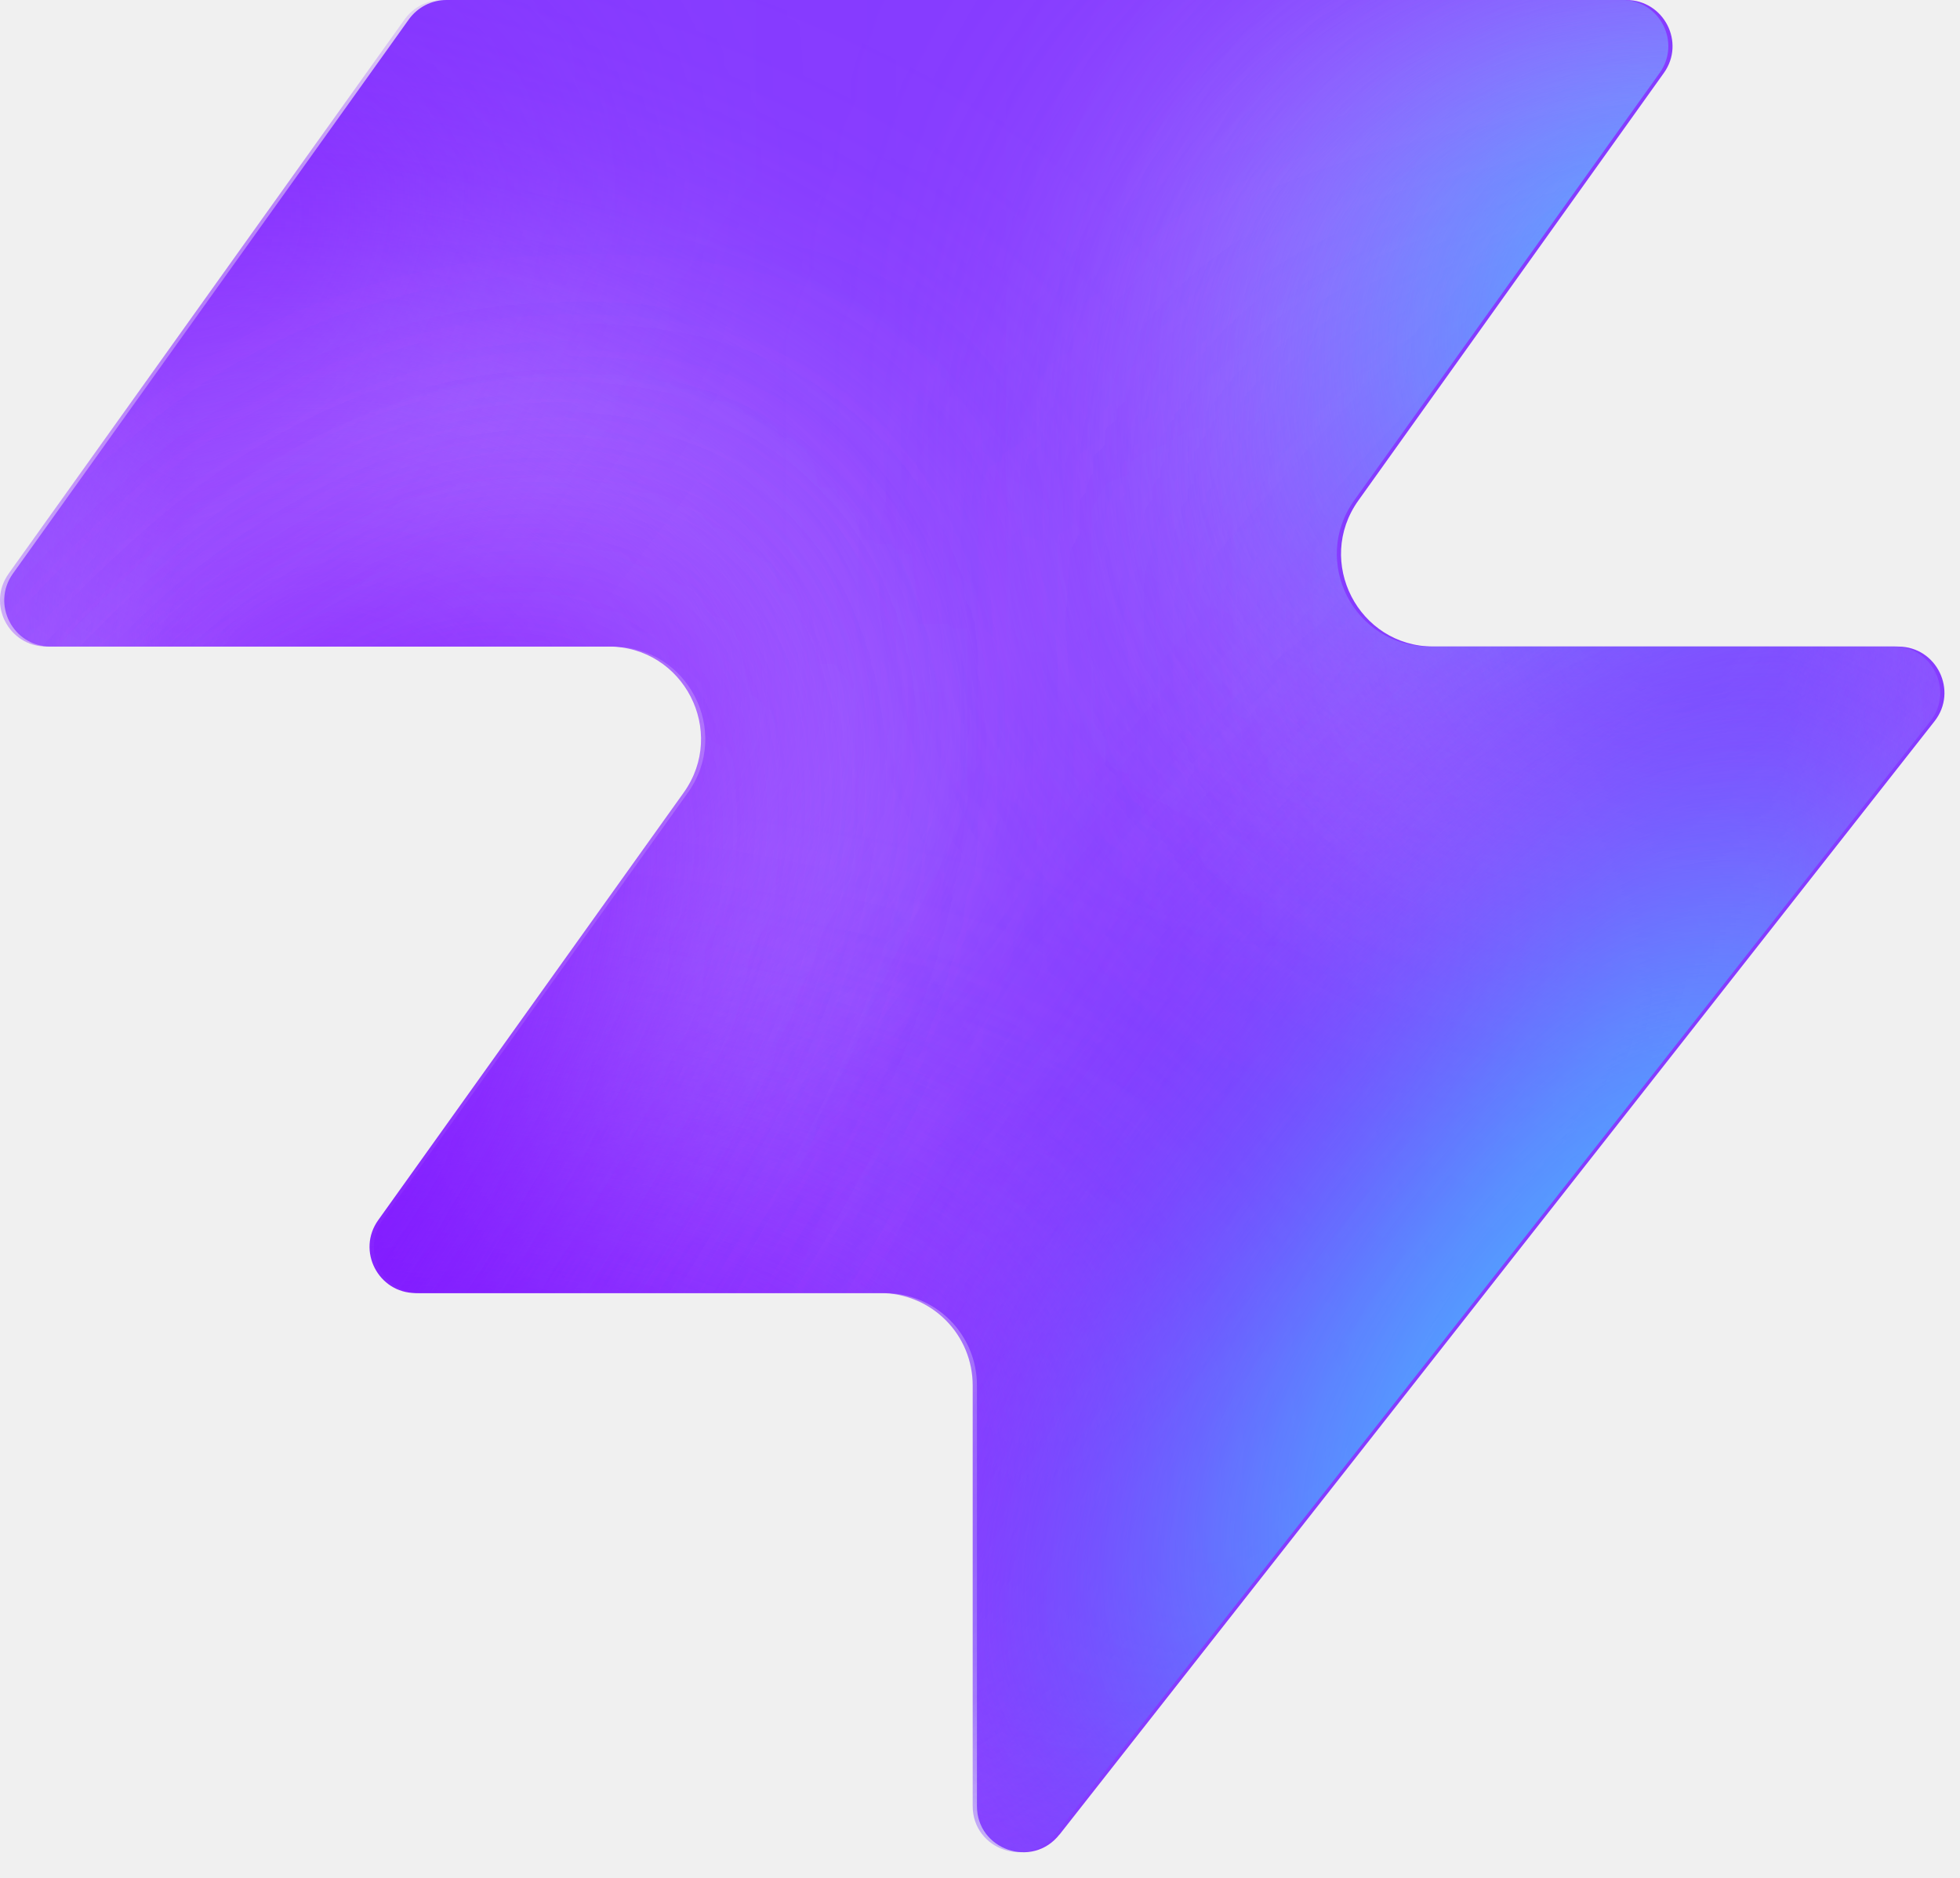
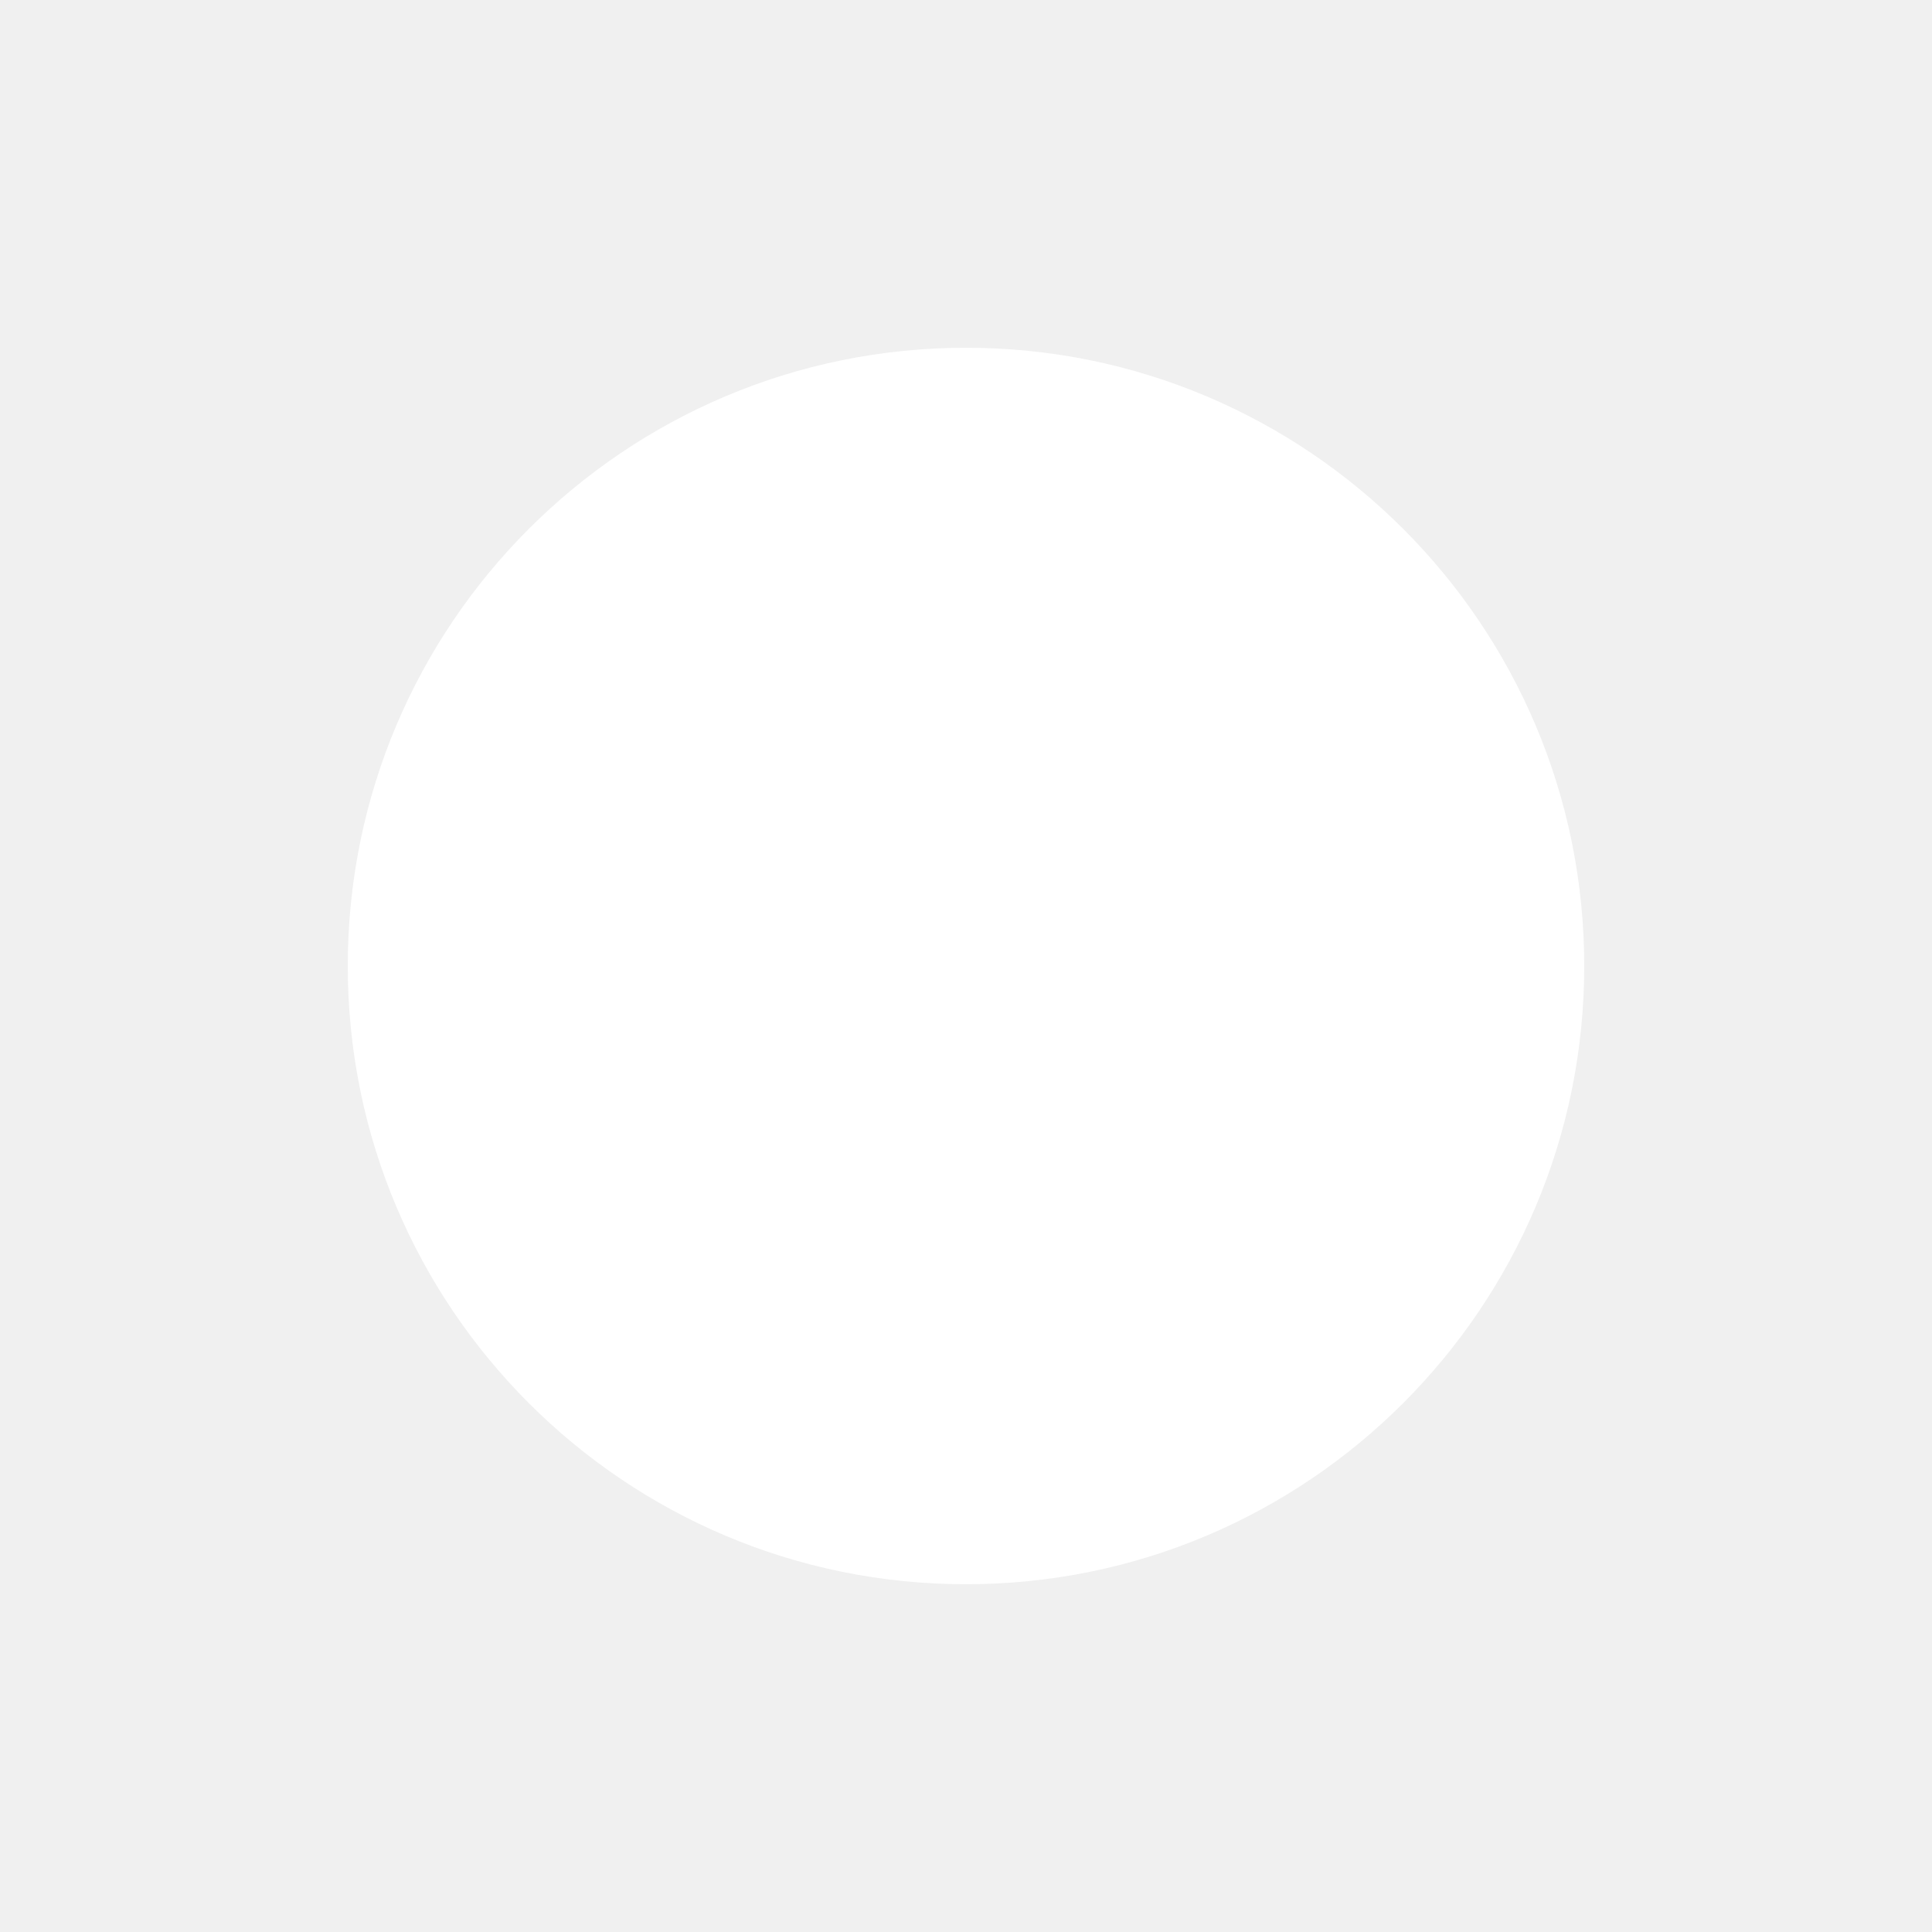
- <svg xmlns="http://www.w3.org/2000/svg" width="48" height="46" fill="none" viewBox="0 0 48 46">
-   <path fill="#863bff" d="M25.946 44.938c-.664.845-2.021.375-2.021-.698V33.937a2.26 2.26 0 0 0-2.262-2.262H10.287c-.92 0-1.456-1.04-.92-1.788l7.48-10.471c1.07-1.497 0-3.578-1.842-3.578H1.237c-.92 0-1.456-1.04-.92-1.788L10.013.474c.214-.297.556-.474.92-.474h28.894c.92 0 1.456 1.04.92 1.788l-7.48 10.471c-1.07 1.498 0 3.579 1.842 3.579h11.377c.943 0 1.473 1.088.89 1.83L25.947 44.94z" style="fill:#863bff;fill:color(display-p3 .525 .23 1);fill-opacity:1" />
-   <mask id="a" width="48" height="46" x="0" y="0" maskUnits="userSpaceOnUse" style="mask-type:alpha">
-     <path fill="#000" d="M25.842 44.938c-.664.844-2.021.375-2.021-.698V33.937a2.26 2.26 0 0 0-2.262-2.262H10.183c-.92 0-1.456-1.04-.92-1.788l7.48-10.471c1.07-1.498 0-3.579-1.842-3.579H1.133c-.92 0-1.456-1.04-.92-1.787L9.91.473c.214-.297.556-.474.92-.474h28.894c.92 0 1.456 1.04.92 1.788l-7.48 10.471c-1.07 1.498 0 3.578 1.842 3.578h11.377c.943 0 1.473 1.088.89 1.832L25.843 44.94z" style="fill:#000;fill-opacity:1" />
-   </mask>
-   <g mask="url(#a)">
-     <g filter="url(#b)">
-       <ellipse cx="5.508" cy="14.704" fill="#ede6ff" rx="5.508" ry="14.704" style="fill:#ede6ff;fill:color(display-p3 .927 .903 1);fill-opacity:1" transform="matrix(.00324 1 1 -.00324 -4.47 31.516)" />
-     </g>
-     <g filter="url(#c)">
-       <ellipse cx="10.399" cy="29.851" fill="#ede6ff" rx="10.399" ry="29.851" style="fill:#ede6ff;fill:color(display-p3 .927 .903 1);fill-opacity:1" transform="matrix(.00324 1 1 -.00324 -39.328 7.883)" />
-     </g>
-     <g filter="url(#d)">
-       <ellipse cx="5.508" cy="30.487" fill="#7e14ff" rx="5.508" ry="30.487" style="fill:#7e14ff;fill:color(display-p3 .492 .077 1);fill-opacity:1" transform="rotate(89.814 -25.913 -14.639)scale(1 -1)" />
-     </g>
-     <g filter="url(#e)">
-       <ellipse cx="5.508" cy="30.599" fill="#7e14ff" rx="5.508" ry="30.599" style="fill:#7e14ff;fill:color(display-p3 .492 .077 1);fill-opacity:1" transform="rotate(89.814 -32.644 -3.334)scale(1 -1)" />
-     </g>
-     <g filter="url(#f)">
-       <ellipse cx="5.508" cy="30.599" fill="#7e14ff" rx="5.508" ry="30.599" style="fill:#7e14ff;fill:color(display-p3 .492 .077 1);fill-opacity:1" transform="matrix(.00324 1 1 -.00324 -34.34 30.47)" />
-     </g>
-     <g filter="url(#g)">
-       <ellipse cx="14.072" cy="22.078" fill="#ede6ff" rx="14.072" ry="22.078" style="fill:#ede6ff;fill:color(display-p3 .927 .903 1);fill-opacity:1" transform="rotate(93.35 24.506 48.493)scale(-1 1)" />
-     </g>
-     <g filter="url(#h)">
-       <ellipse cx="3.47" cy="21.501" fill="#7e14ff" rx="3.47" ry="21.501" style="fill:#7e14ff;fill:color(display-p3 .492 .077 1);fill-opacity:1" transform="rotate(89.009 28.708 47.59)scale(-1 1)" />
-     </g>
-     <g filter="url(#i)">
-       <ellipse cx="3.47" cy="21.501" fill="#7e14ff" rx="3.47" ry="21.501" style="fill:#7e14ff;fill:color(display-p3 .492 .077 1);fill-opacity:1" transform="rotate(89.009 28.708 47.59)scale(-1 1)" />
-     </g>
-     <g filter="url(#j)">
-       <ellipse cx=".387" cy="8.972" fill="#7e14ff" rx="4.407" ry="29.108" style="fill:#7e14ff;fill:color(display-p3 .492 .077 1);fill-opacity:1" transform="rotate(39.51 .387 8.972)" />
-     </g>
-     <g filter="url(#k)">
-       <ellipse cx="47.523" cy="-6.092" fill="#7e14ff" rx="4.407" ry="29.108" style="fill:#7e14ff;fill:color(display-p3 .492 .077 1);fill-opacity:1" transform="rotate(37.892 47.523 -6.092)" />
-     </g>
-     <g filter="url(#l)">
-       <ellipse cx="41.412" cy="6.333" fill="#47bfff" rx="5.971" ry="9.665" style="fill:#47bfff;fill:color(display-p3 .28 .748 1);fill-opacity:1" transform="rotate(37.892 41.412 6.333)" />
-     </g>
-     <g filter="url(#m)">
-       <ellipse cx="-1.879" cy="38.332" fill="#7e14ff" rx="4.407" ry="29.108" style="fill:#7e14ff;fill:color(display-p3 .492 .077 1);fill-opacity:1" transform="rotate(37.892 -1.88 38.332)" />
-     </g>
-     <g filter="url(#n)">
-       <ellipse cx="-1.879" cy="38.332" fill="#7e14ff" rx="4.407" ry="29.108" style="fill:#7e14ff;fill:color(display-p3 .492 .077 1);fill-opacity:1" transform="rotate(37.892 -1.88 38.332)" />
-     </g>
-     <g filter="url(#o)">
-       <ellipse cx="35.651" cy="29.907" fill="#7e14ff" rx="4.407" ry="29.108" style="fill:#7e14ff;fill:color(display-p3 .492 .077 1);fill-opacity:1" transform="rotate(37.892 35.651 29.907)" />
-     </g>
-     <g filter="url(#p)">
-       <ellipse cx="38.418" cy="32.4" fill="#47bfff" rx="5.971" ry="15.297" style="fill:#47bfff;fill:color(display-p3 .28 .748 1);fill-opacity:1" transform="rotate(37.892 38.418 32.4)" />
-     </g>
-   </g>
-   <defs>
-     <filter id="b" width="60.045" height="41.654" x="-19.77" y="16.149" color-interpolation-filters="sRGB" filterUnits="userSpaceOnUse">
-       <feFlood flood-opacity="0" result="BackgroundImageFix" />
-       <feBlend in="SourceGraphic" in2="BackgroundImageFix" result="shape" />
-       <feGaussianBlur result="effect1_foregroundBlur_2002_17158" stdDeviation="7.659" />
-     </filter>
-     <filter id="c" width="90.34" height="51.437" x="-54.613" y="-7.533" color-interpolation-filters="sRGB" filterUnits="userSpaceOnUse">
-       <feFlood flood-opacity="0" result="BackgroundImageFix" />
-       <feBlend in="SourceGraphic" in2="BackgroundImageFix" result="shape" />
-       <feGaussianBlur result="effect1_foregroundBlur_2002_17158" stdDeviation="7.659" />
-     </filter>
-     <filter id="d" width="79.355" height="29.4" x="-49.64" y="2.03" color-interpolation-filters="sRGB" filterUnits="userSpaceOnUse">
-       <feFlood flood-opacity="0" result="BackgroundImageFix" />
-       <feBlend in="SourceGraphic" in2="BackgroundImageFix" result="shape" />
-       <feGaussianBlur result="effect1_foregroundBlur_2002_17158" stdDeviation="4.596" />
-     </filter>
-     <filter id="e" width="79.579" height="29.4" x="-45.045" y="20.029" color-interpolation-filters="sRGB" filterUnits="userSpaceOnUse">
-       <feFlood flood-opacity="0" result="BackgroundImageFix" />
-       <feBlend in="SourceGraphic" in2="BackgroundImageFix" result="shape" />
-       <feGaussianBlur result="effect1_foregroundBlur_2002_17158" stdDeviation="4.596" />
-     </filter>
-     <filter id="f" width="79.579" height="29.4" x="-43.513" y="21.178" color-interpolation-filters="sRGB" filterUnits="userSpaceOnUse">
-       <feFlood flood-opacity="0" result="BackgroundImageFix" />
-       <feBlend in="SourceGraphic" in2="BackgroundImageFix" result="shape" />
-       <feGaussianBlur result="effect1_foregroundBlur_2002_17158" stdDeviation="4.596" />
-     </filter>
-     <filter id="g" width="74.749" height="58.852" x="15.756" y="-17.901" color-interpolation-filters="sRGB" filterUnits="userSpaceOnUse">
-       <feFlood flood-opacity="0" result="BackgroundImageFix" />
-       <feBlend in="SourceGraphic" in2="BackgroundImageFix" result="shape" />
-       <feGaussianBlur result="effect1_foregroundBlur_2002_17158" stdDeviation="7.659" />
-     </filter>
-     <filter id="h" width="61.377" height="25.362" x="23.548" y="2.284" color-interpolation-filters="sRGB" filterUnits="userSpaceOnUse">
-       <feFlood flood-opacity="0" result="BackgroundImageFix" />
-       <feBlend in="SourceGraphic" in2="BackgroundImageFix" result="shape" />
-       <feGaussianBlur result="effect1_foregroundBlur_2002_17158" stdDeviation="4.596" />
-     </filter>
-     <filter id="i" width="61.377" height="25.362" x="23.548" y="2.284" color-interpolation-filters="sRGB" filterUnits="userSpaceOnUse">
-       <feFlood flood-opacity="0" result="BackgroundImageFix" />
-       <feBlend in="SourceGraphic" in2="BackgroundImageFix" result="shape" />
-       <feGaussianBlur result="effect1_foregroundBlur_2002_17158" stdDeviation="4.596" />
-     </filter>
-     <filter id="j" width="56.045" height="63.649" x="-27.636" y="-22.853" color-interpolation-filters="sRGB" filterUnits="userSpaceOnUse">
-       <feFlood flood-opacity="0" result="BackgroundImageFix" />
-       <feBlend in="SourceGraphic" in2="BackgroundImageFix" result="shape" />
-       <feGaussianBlur result="effect1_foregroundBlur_2002_17158" stdDeviation="4.596" />
-     </filter>
-     <filter id="k" width="54.814" height="64.646" x="20.116" y="-38.415" color-interpolation-filters="sRGB" filterUnits="userSpaceOnUse">
-       <feFlood flood-opacity="0" result="BackgroundImageFix" />
-       <feBlend in="SourceGraphic" in2="BackgroundImageFix" result="shape" />
-       <feGaussianBlur result="effect1_foregroundBlur_2002_17158" stdDeviation="4.596" />
-     </filter>
-     <filter id="l" width="33.541" height="35.313" x="24.641" y="-11.323" color-interpolation-filters="sRGB" filterUnits="userSpaceOnUse">
-       <feFlood flood-opacity="0" result="BackgroundImageFix" />
-       <feBlend in="SourceGraphic" in2="BackgroundImageFix" result="shape" />
-       <feGaussianBlur result="effect1_foregroundBlur_2002_17158" stdDeviation="4.596" />
-     </filter>
-     <filter id="m" width="54.814" height="64.646" x="-29.286" y="6.009" color-interpolation-filters="sRGB" filterUnits="userSpaceOnUse">
-       <feFlood flood-opacity="0" result="BackgroundImageFix" />
-       <feBlend in="SourceGraphic" in2="BackgroundImageFix" result="shape" />
-       <feGaussianBlur result="effect1_foregroundBlur_2002_17158" stdDeviation="4.596" />
-     </filter>
-     <filter id="n" width="54.814" height="64.646" x="-29.286" y="6.009" color-interpolation-filters="sRGB" filterUnits="userSpaceOnUse">
-       <feFlood flood-opacity="0" result="BackgroundImageFix" />
-       <feBlend in="SourceGraphic" in2="BackgroundImageFix" result="shape" />
-       <feGaussianBlur result="effect1_foregroundBlur_2002_17158" stdDeviation="4.596" />
-     </filter>
-     <filter id="o" width="54.814" height="64.646" x="8.244" y="-2.416" color-interpolation-filters="sRGB" filterUnits="userSpaceOnUse">
-       <feFlood flood-opacity="0" result="BackgroundImageFix" />
-       <feBlend in="SourceGraphic" in2="BackgroundImageFix" result="shape" />
-       <feGaussianBlur result="effect1_foregroundBlur_2002_17158" stdDeviation="4.596" />
-     </filter>
-     <filter id="p" width="39.409" height="43.623" x="18.713" y="10.588" color-interpolation-filters="sRGB" filterUnits="userSpaceOnUse">
-       <feFlood flood-opacity="0" result="BackgroundImageFix" />
-       <feBlend in="SourceGraphic" in2="BackgroundImageFix" result="shape" />
-       <feGaussianBlur result="effect1_foregroundBlur_2002_17158" stdDeviation="4.596" />
-     </filter>
-   </defs>
+ <svg xmlns="http://www.w3.org/2000/svg" viewBox="0 0 100 100">
+   <circle cx="50" cy="50" r="32" fill="white" />
</svg>
